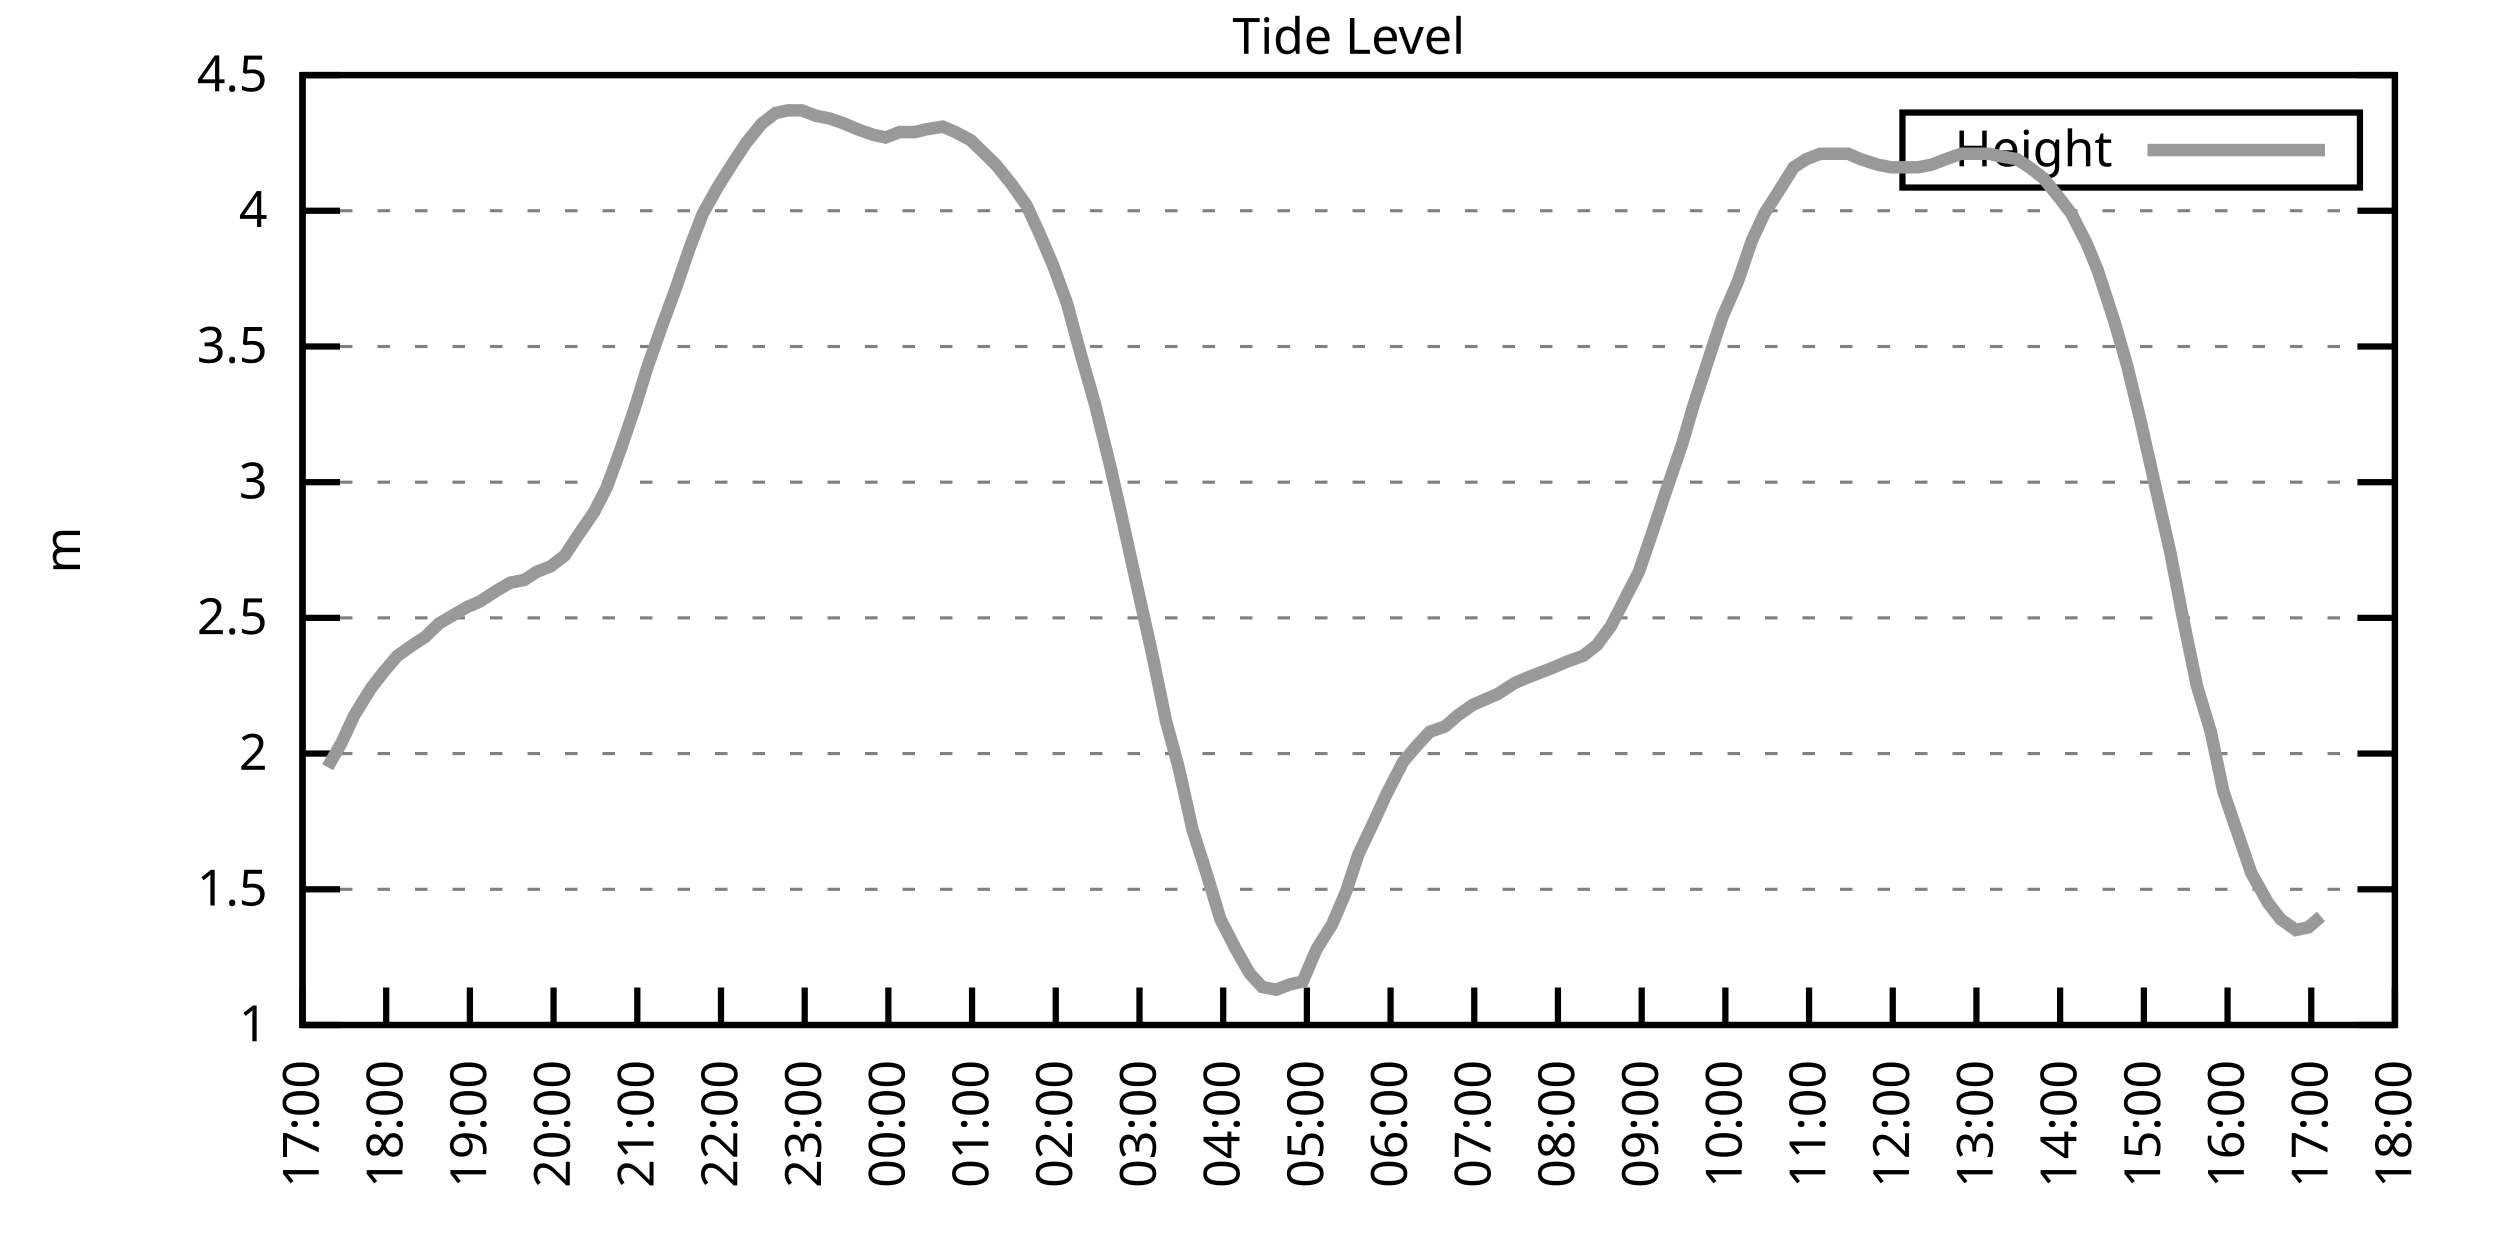
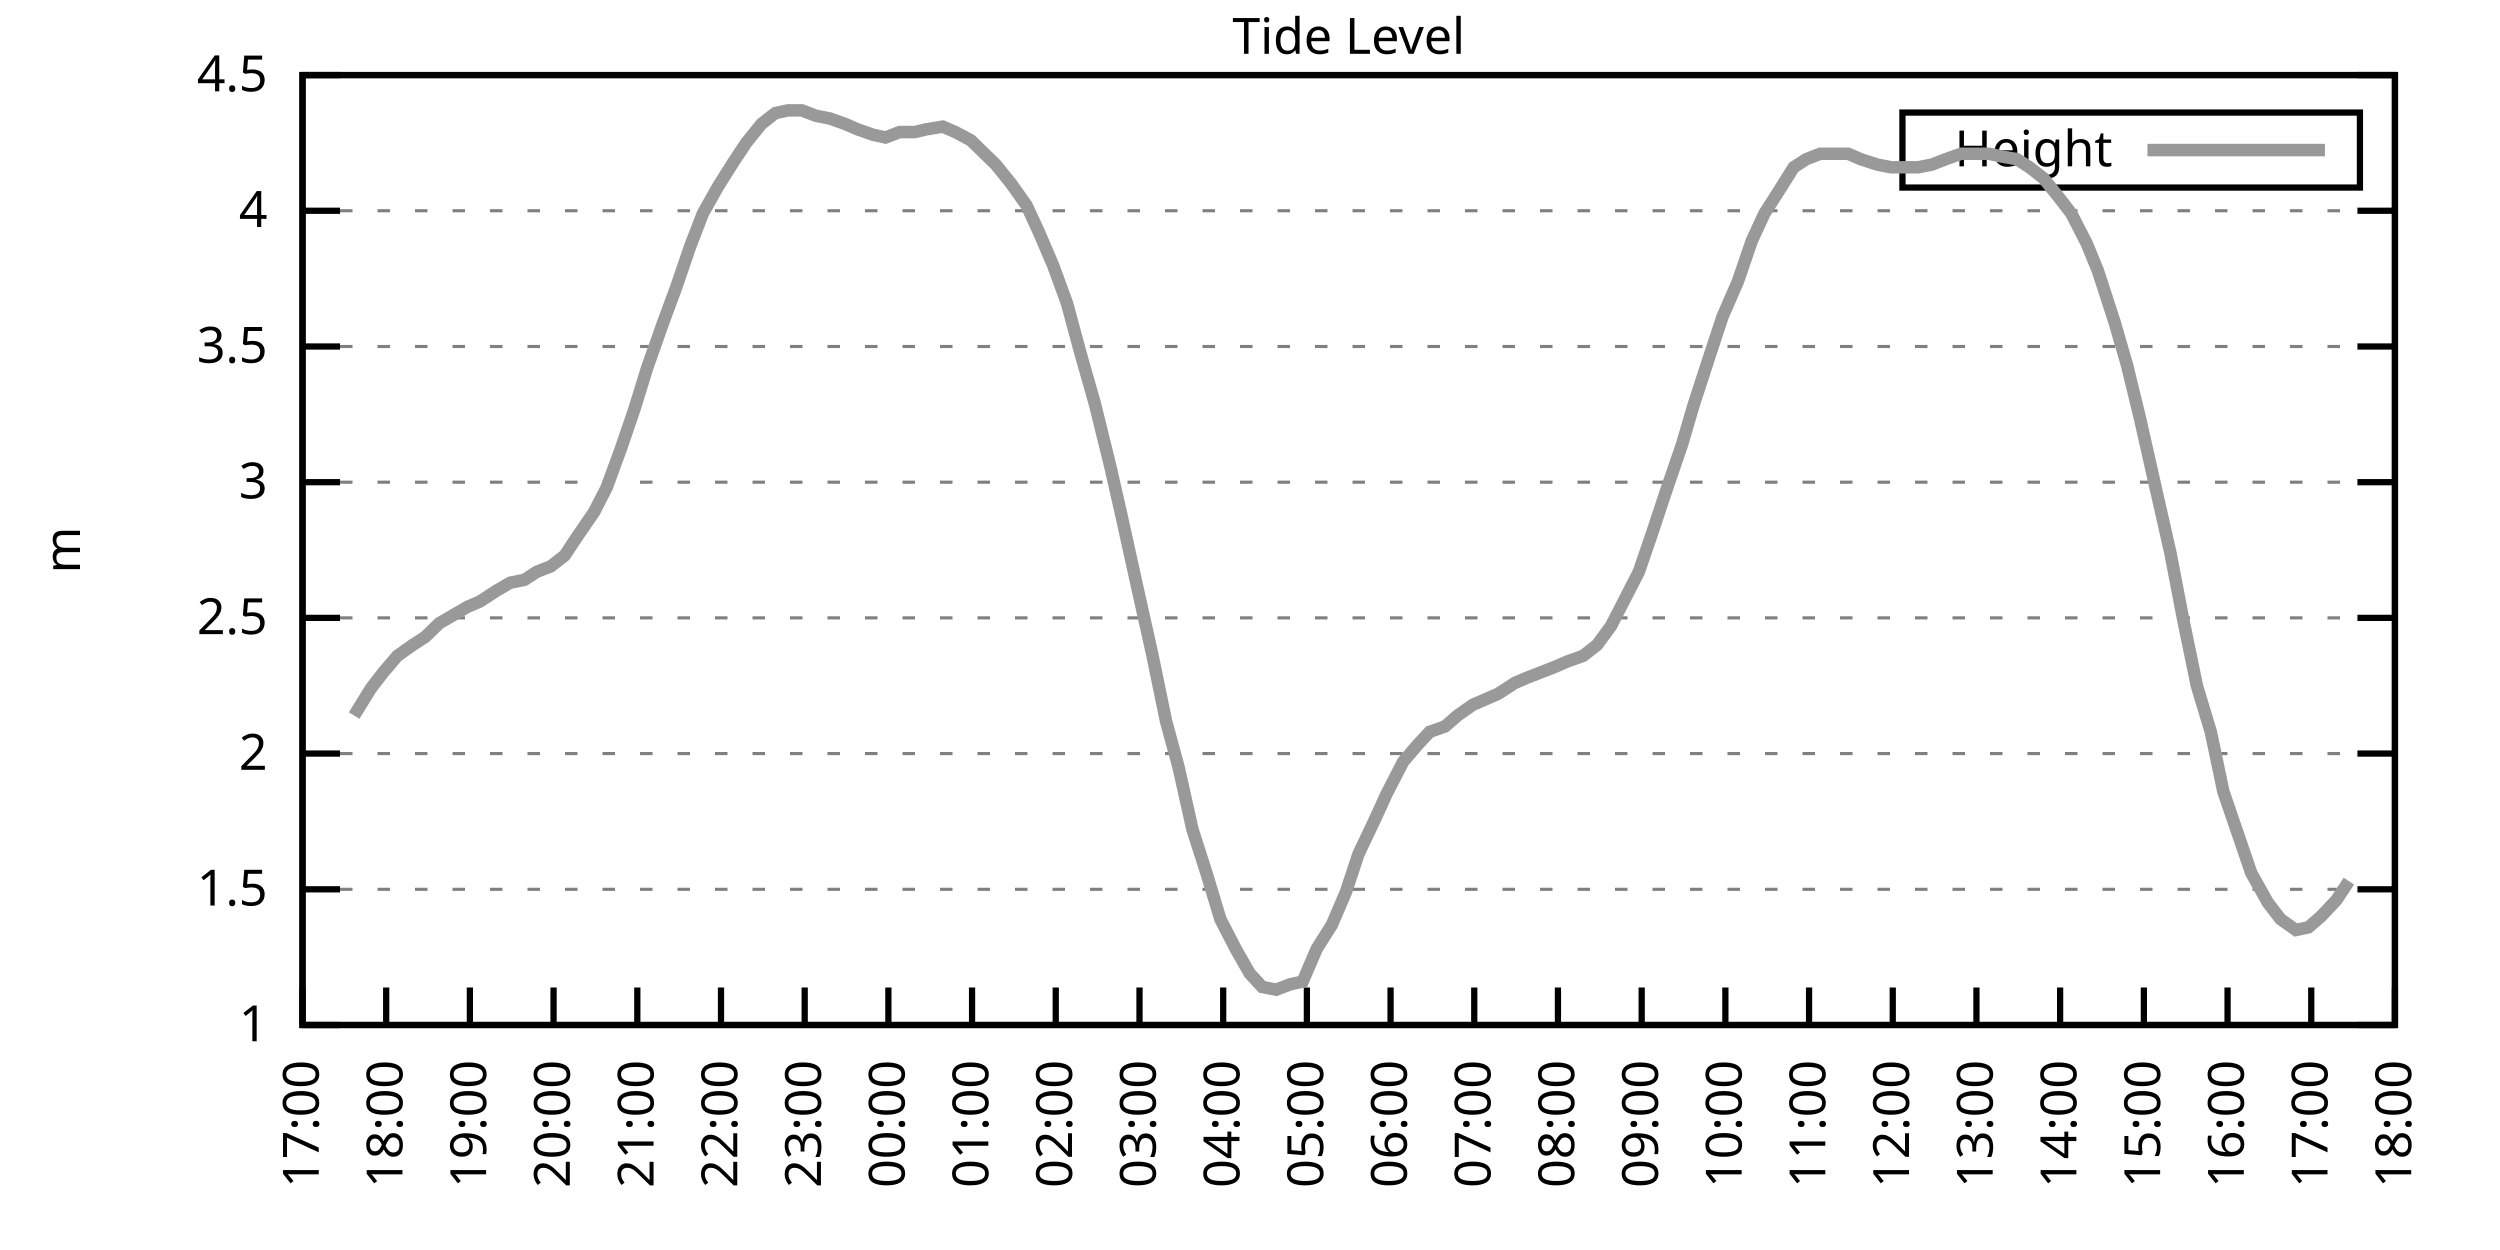
<svg xmlns="http://www.w3.org/2000/svg" xmlns:xlink="http://www.w3.org/1999/xlink" width="400" height="200" viewBox="0 0 400 200">
  <g id="gnuplot_canvas">
    <rect x="0" y="0" width="400" height="200" fill="none" />
    <defs>
      <circle id="gpDot" r="0.5" stroke-width="0.5" stroke="currentColor" />
      <path id="gpPt0" stroke-width="0.333" stroke="currentColor" d="M-1,0 h2 M0,-1 v2" />
      <path id="gpPt1" stroke-width="0.333" stroke="currentColor" d="M-1,-1 L1,1 M1,-1 L-1,1" />
      <path id="gpPt2" stroke-width="0.333" stroke="currentColor" d="M-1,0 L1,0 M0,-1 L0,1 M-1,-1 L1,1 M-1,1 L1,-1" />
      <rect id="gpPt3" stroke-width="0.333" stroke="currentColor" x="-1" y="-1" width="2" height="2" />
      <rect id="gpPt4" stroke-width="0.333" stroke="currentColor" fill="currentColor" x="-1" y="-1" width="2" height="2" />
      <circle id="gpPt5" stroke-width="0.333" stroke="currentColor" cx="0" cy="0" r="1" />
      <use xlink:href="#gpPt5" id="gpPt6" fill="currentColor" stroke="none" />
      <path id="gpPt7" stroke-width="0.333" stroke="currentColor" d="M0,-1.33 L-1.33,0.67 L1.33,0.67 z" />
      <use xlink:href="#gpPt7" id="gpPt8" fill="currentColor" stroke="none" />
      <use xlink:href="#gpPt7" id="gpPt9" stroke="currentColor" transform="rotate(180)" />
      <use xlink:href="#gpPt9" id="gpPt10" fill="currentColor" stroke="none" />
      <use xlink:href="#gpPt3" id="gpPt11" stroke="currentColor" transform="rotate(45)" />
      <use xlink:href="#gpPt11" id="gpPt12" fill="currentColor" stroke="none" />
      <path id="gpPt13" stroke-width="0.333" stroke="currentColor" d="M0,1.330 L1.265,0.411 L0.782,-1.067 L-0.782,-1.076 L-1.265,0.411 z" />
      <use xlink:href="#gpPt13" id="gpPt14" fill="currentColor" stroke="none" />
      <filter id="textbox" filterUnits="objectBoundingBox" x="0" y="0" height="1" width="1">
        <feFlood flood-color="white" flood-opacity="1" result="bgnd" />
        <feComposite in="SourceGraphic" in2="bgnd" operator="atop" />
      </filter>
      <filter id="greybox" filterUnits="objectBoundingBox" x="0" y="0" height="1" width="1">
        <feFlood flood-color="lightgrey" flood-opacity="1" result="grey" />
        <feComposite in="SourceGraphic" in2="grey" operator="atop" />
      </filter>
    </defs>
    <g fill="none" color="white" stroke="currentColor" stroke-width="1.00" stroke-linecap="butt" stroke-linejoin="miter">
</g>
    <g fill="none" color="black" stroke="currentColor" stroke-width="1.00" stroke-linecap="butt" stroke-linejoin="miter">
      <g stroke="none" shape-rendering="crispEdges">
        <polygon fill="rgb(255, 255, 255)" points="48.40,164.00 383.18,164.00 383.18,12.02 48.40,12.02 " />
      </g>
    </g>
    <g fill="none" color="black" stroke="currentColor" stroke-width="1.00" stroke-linecap="butt" stroke-linejoin="miter">
</g>
    <g fill="none" color="black" stroke="black" stroke-width="0.50" stroke-linecap="butt" stroke-linejoin="miter">
</g>
    <g fill="none" color="gray" stroke="currentColor" stroke-width="0.50" stroke-linecap="butt" stroke-linejoin="miter">
      <path stroke="gray" stroke-dasharray="2,4" class="gridline" d="M48.40,164.00 L383.19,164.00  " />
    </g>
    <g fill="none" color="gray" stroke="gray" stroke-width="1.00" stroke-linecap="butt" stroke-linejoin="miter">
</g>
    <g fill="none" color="black" stroke="currentColor" stroke-width="1.00" stroke-linecap="butt" stroke-linejoin="miter">
      <path stroke="black" d="M48.40,164.00 L54.40,164.00 M383.19,164.00 L377.19,164.00  " />
      <g transform="translate(42.80,166.60)" stroke="none" fill="black" font-family="Sans" font-size="8.00" text-anchor="end">
        <text>
          <tspan font-family="Sans"> 1</tspan>
        </text>
      </g>
    </g>
    <g fill="none" color="black" stroke="currentColor" stroke-width="1.00" stroke-linecap="butt" stroke-linejoin="miter">
</g>
    <g fill="none" color="black" stroke="black" stroke-width="0.50" stroke-linecap="butt" stroke-linejoin="miter">
</g>
    <g fill="none" color="gray" stroke="currentColor" stroke-width="0.50" stroke-linecap="butt" stroke-linejoin="miter">
      <path stroke="gray" stroke-dasharray="2,4" class="gridline" d="M48.40,142.29 L383.19,142.29  " />
    </g>
    <g fill="none" color="gray" stroke="gray" stroke-width="1.00" stroke-linecap="butt" stroke-linejoin="miter">
</g>
    <g fill="none" color="black" stroke="currentColor" stroke-width="1.00" stroke-linecap="butt" stroke-linejoin="miter">
      <path stroke="black" d="M48.40,142.29 L54.40,142.29 M383.19,142.29 L377.19,142.29  " />
      <g transform="translate(42.80,144.89)" stroke="none" fill="black" font-family="Sans" font-size="8.00" text-anchor="end">
        <text>
          <tspan font-family="Sans"> 1.5</tspan>
        </text>
      </g>
    </g>
    <g fill="none" color="black" stroke="currentColor" stroke-width="1.00" stroke-linecap="butt" stroke-linejoin="miter">
</g>
    <g fill="none" color="black" stroke="black" stroke-width="0.50" stroke-linecap="butt" stroke-linejoin="miter">
</g>
    <g fill="none" color="gray" stroke="currentColor" stroke-width="0.50" stroke-linecap="butt" stroke-linejoin="miter">
      <path stroke="gray" stroke-dasharray="2,4" class="gridline" d="M48.40,120.57 L383.19,120.57  " />
    </g>
    <g fill="none" color="gray" stroke="gray" stroke-width="1.00" stroke-linecap="butt" stroke-linejoin="miter">
</g>
    <g fill="none" color="black" stroke="currentColor" stroke-width="1.00" stroke-linecap="butt" stroke-linejoin="miter">
      <path stroke="black" d="M48.40,120.57 L54.40,120.57 M383.19,120.57 L377.19,120.57  " />
      <g transform="translate(42.80,123.17)" stroke="none" fill="black" font-family="Sans" font-size="8.00" text-anchor="end">
        <text>
          <tspan font-family="Sans"> 2</tspan>
        </text>
      </g>
    </g>
    <g fill="none" color="black" stroke="currentColor" stroke-width="1.00" stroke-linecap="butt" stroke-linejoin="miter">
</g>
    <g fill="none" color="black" stroke="black" stroke-width="0.50" stroke-linecap="butt" stroke-linejoin="miter">
</g>
    <g fill="none" color="gray" stroke="currentColor" stroke-width="0.50" stroke-linecap="butt" stroke-linejoin="miter">
      <path stroke="gray" stroke-dasharray="2,4" class="gridline" d="M48.40,98.86 L383.19,98.86  " />
    </g>
    <g fill="none" color="gray" stroke="gray" stroke-width="1.00" stroke-linecap="butt" stroke-linejoin="miter">
</g>
    <g fill="none" color="black" stroke="currentColor" stroke-width="1.00" stroke-linecap="butt" stroke-linejoin="miter">
      <path stroke="black" d="M48.40,98.86 L54.40,98.86 M383.19,98.86 L377.19,98.86  " />
      <g transform="translate(42.80,101.46)" stroke="none" fill="black" font-family="Sans" font-size="8.00" text-anchor="end">
        <text>
          <tspan font-family="Sans"> 2.5</tspan>
        </text>
      </g>
    </g>
    <g fill="none" color="black" stroke="currentColor" stroke-width="1.00" stroke-linecap="butt" stroke-linejoin="miter">
</g>
    <g fill="none" color="black" stroke="black" stroke-width="0.50" stroke-linecap="butt" stroke-linejoin="miter">
</g>
    <g fill="none" color="gray" stroke="currentColor" stroke-width="0.50" stroke-linecap="butt" stroke-linejoin="miter">
      <path stroke="gray" stroke-dasharray="2,4" class="gridline" d="M48.40,77.15 L383.19,77.15  " />
    </g>
    <g fill="none" color="gray" stroke="gray" stroke-width="1.00" stroke-linecap="butt" stroke-linejoin="miter">
</g>
    <g fill="none" color="black" stroke="currentColor" stroke-width="1.00" stroke-linecap="butt" stroke-linejoin="miter">
      <path stroke="black" d="M48.40,77.15 L54.40,77.15 M383.19,77.15 L377.19,77.15  " />
      <g transform="translate(42.80,79.75)" stroke="none" fill="black" font-family="Sans" font-size="8.00" text-anchor="end">
        <text>
          <tspan font-family="Sans"> 3</tspan>
        </text>
      </g>
    </g>
    <g fill="none" color="black" stroke="currentColor" stroke-width="1.00" stroke-linecap="butt" stroke-linejoin="miter">
</g>
    <g fill="none" color="black" stroke="black" stroke-width="0.50" stroke-linecap="butt" stroke-linejoin="miter">
</g>
    <g fill="none" color="gray" stroke="currentColor" stroke-width="0.50" stroke-linecap="butt" stroke-linejoin="miter">
      <path stroke="gray" stroke-dasharray="2,4" class="gridline" d="M48.40,55.44 L383.19,55.44  " />
    </g>
    <g fill="none" color="gray" stroke="gray" stroke-width="1.00" stroke-linecap="butt" stroke-linejoin="miter">
</g>
    <g fill="none" color="black" stroke="currentColor" stroke-width="1.00" stroke-linecap="butt" stroke-linejoin="miter">
      <path stroke="black" d="M48.40,55.44 L54.40,55.44 M383.19,55.44 L377.19,55.44  " />
      <g transform="translate(42.80,58.04)" stroke="none" fill="black" font-family="Sans" font-size="8.00" text-anchor="end">
        <text>
          <tspan font-family="Sans"> 3.5</tspan>
        </text>
      </g>
    </g>
    <g fill="none" color="black" stroke="currentColor" stroke-width="1.00" stroke-linecap="butt" stroke-linejoin="miter">
</g>
    <g fill="none" color="black" stroke="black" stroke-width="0.50" stroke-linecap="butt" stroke-linejoin="miter">
</g>
    <g fill="none" color="gray" stroke="currentColor" stroke-width="0.50" stroke-linecap="butt" stroke-linejoin="miter">
      <path stroke="gray" stroke-dasharray="2,4" class="gridline" d="M48.40,33.72 L383.19,33.72  " />
    </g>
    <g fill="none" color="gray" stroke="gray" stroke-width="1.00" stroke-linecap="butt" stroke-linejoin="miter">
</g>
    <g fill="none" color="black" stroke="currentColor" stroke-width="1.00" stroke-linecap="butt" stroke-linejoin="miter">
      <path stroke="black" d="M48.40,33.72 L54.40,33.72 M383.19,33.72 L377.19,33.72  " />
      <g transform="translate(42.80,36.32)" stroke="none" fill="black" font-family="Sans" font-size="8.00" text-anchor="end">
        <text>
          <tspan font-family="Sans"> 4</tspan>
        </text>
      </g>
    </g>
    <g fill="none" color="black" stroke="currentColor" stroke-width="1.00" stroke-linecap="butt" stroke-linejoin="miter">
</g>
    <g fill="none" color="black" stroke="black" stroke-width="0.50" stroke-linecap="butt" stroke-linejoin="miter">
</g>
    <g fill="none" color="gray" stroke="currentColor" stroke-width="0.50" stroke-linecap="butt" stroke-linejoin="miter">
      <path stroke="gray" stroke-dasharray="2,4" class="gridline" d="M48.40,12.01 L383.19,12.01  " />
    </g>
    <g fill="none" color="gray" stroke="gray" stroke-width="1.00" stroke-linecap="butt" stroke-linejoin="miter">
</g>
    <g fill="none" color="black" stroke="currentColor" stroke-width="1.00" stroke-linecap="butt" stroke-linejoin="miter">
      <path stroke="black" d="M48.40,12.01 L54.40,12.01 M383.19,12.01 L377.19,12.01  " />
      <g transform="translate(42.80,14.61)" stroke="none" fill="black" font-family="Sans" font-size="8.00" text-anchor="end">
        <text>
          <tspan font-family="Sans"> 4.5</tspan>
        </text>
      </g>
    </g>
    <g fill="none" color="black" stroke="currentColor" stroke-width="1.00" stroke-linecap="butt" stroke-linejoin="miter">
      <path stroke="black" d="M48.40,164.00 L48.40,158.00  " />
      <g transform="translate(51.00,169.60) rotate(270.00)" stroke="none" fill="black" font-family="Sans" font-size="8.00" text-anchor="end">
        <text>
          <tspan font-family="Sans">17:00</tspan>
        </text>
      </g>
    </g>
    <g fill="none" color="black" stroke="currentColor" stroke-width="1.00" stroke-linecap="butt" stroke-linejoin="miter">
      <path stroke="black" d="M61.79,164.00 L61.79,158.00  " />
      <g transform="translate(64.39,169.60) rotate(270.00)" stroke="none" fill="black" font-family="Sans" font-size="8.00" text-anchor="end">
        <text>
          <tspan font-family="Sans">18:00</tspan>
        </text>
      </g>
    </g>
    <g fill="none" color="black" stroke="currentColor" stroke-width="1.00" stroke-linecap="butt" stroke-linejoin="miter">
      <path stroke="black" d="M75.18,164.00 L75.18,158.00  " />
      <g transform="translate(77.78,169.60) rotate(270.00)" stroke="none" fill="black" font-family="Sans" font-size="8.00" text-anchor="end">
        <text>
          <tspan font-family="Sans">19:00</tspan>
        </text>
      </g>
    </g>
    <g fill="none" color="black" stroke="currentColor" stroke-width="1.00" stroke-linecap="butt" stroke-linejoin="miter">
      <path stroke="black" d="M88.57,164.00 L88.57,158.00  " />
      <g transform="translate(91.17,169.60) rotate(270.00)" stroke="none" fill="black" font-family="Sans" font-size="8.00" text-anchor="end">
        <text>
          <tspan font-family="Sans">20:00</tspan>
        </text>
      </g>
    </g>
    <g fill="none" color="black" stroke="currentColor" stroke-width="1.00" stroke-linecap="butt" stroke-linejoin="miter">
      <path stroke="black" d="M101.97,164.00 L101.97,158.00  " />
      <g transform="translate(104.57,169.60) rotate(270.00)" stroke="none" fill="black" font-family="Sans" font-size="8.00" text-anchor="end">
        <text>
          <tspan font-family="Sans">21:00</tspan>
        </text>
      </g>
    </g>
    <g fill="none" color="black" stroke="currentColor" stroke-width="1.00" stroke-linecap="butt" stroke-linejoin="miter">
      <path stroke="black" d="M115.36,164.00 L115.36,158.00  " />
      <g transform="translate(117.96,169.60) rotate(270.00)" stroke="none" fill="black" font-family="Sans" font-size="8.00" text-anchor="end">
        <text>
          <tspan font-family="Sans">22:00</tspan>
        </text>
      </g>
    </g>
    <g fill="none" color="black" stroke="currentColor" stroke-width="1.00" stroke-linecap="butt" stroke-linejoin="miter">
      <path stroke="black" d="M128.75,164.00 L128.75,158.00  " />
      <g transform="translate(131.35,169.60) rotate(270.00)" stroke="none" fill="black" font-family="Sans" font-size="8.00" text-anchor="end">
        <text>
          <tspan font-family="Sans">23:00</tspan>
        </text>
      </g>
    </g>
    <g fill="none" color="black" stroke="currentColor" stroke-width="1.00" stroke-linecap="butt" stroke-linejoin="miter">
      <path stroke="black" d="M142.14,164.00 L142.14,158.00  " />
      <g transform="translate(144.74,169.60) rotate(270.00)" stroke="none" fill="black" font-family="Sans" font-size="8.00" text-anchor="end">
        <text>
          <tspan font-family="Sans">00:00</tspan>
        </text>
      </g>
    </g>
    <g fill="none" color="black" stroke="currentColor" stroke-width="1.00" stroke-linecap="butt" stroke-linejoin="miter">
      <path stroke="black" d="M155.53,164.00 L155.53,158.00  " />
      <g transform="translate(158.13,169.60) rotate(270.00)" stroke="none" fill="black" font-family="Sans" font-size="8.00" text-anchor="end">
        <text>
          <tspan font-family="Sans">01:00</tspan>
        </text>
      </g>
    </g>
    <g fill="none" color="black" stroke="currentColor" stroke-width="1.00" stroke-linecap="butt" stroke-linejoin="miter">
      <path stroke="black" d="M168.92,164.00 L168.92,158.00  " />
      <g transform="translate(171.52,169.60) rotate(270.00)" stroke="none" fill="black" font-family="Sans" font-size="8.00" text-anchor="end">
        <text>
          <tspan font-family="Sans">02:00</tspan>
        </text>
      </g>
    </g>
    <g fill="none" color="black" stroke="currentColor" stroke-width="1.00" stroke-linecap="butt" stroke-linejoin="miter">
      <path stroke="black" d="M182.32,164.00 L182.32,158.00  " />
      <g transform="translate(184.92,169.60) rotate(270.00)" stroke="none" fill="black" font-family="Sans" font-size="8.00" text-anchor="end">
        <text>
          <tspan font-family="Sans">03:00</tspan>
        </text>
      </g>
    </g>
    <g fill="none" color="black" stroke="currentColor" stroke-width="1.00" stroke-linecap="butt" stroke-linejoin="miter">
      <path stroke="black" d="M195.71,164.00 L195.71,158.00  " />
      <g transform="translate(198.31,169.60) rotate(270.00)" stroke="none" fill="black" font-family="Sans" font-size="8.00" text-anchor="end">
        <text>
          <tspan font-family="Sans">04:00</tspan>
        </text>
      </g>
    </g>
    <g fill="none" color="black" stroke="currentColor" stroke-width="1.00" stroke-linecap="butt" stroke-linejoin="miter">
      <path stroke="black" d="M209.10,164.00 L209.10,158.00  " />
      <g transform="translate(211.70,169.60) rotate(270.00)" stroke="none" fill="black" font-family="Sans" font-size="8.00" text-anchor="end">
        <text>
          <tspan font-family="Sans">05:00</tspan>
        </text>
      </g>
    </g>
    <g fill="none" color="black" stroke="currentColor" stroke-width="1.00" stroke-linecap="butt" stroke-linejoin="miter">
      <path stroke="black" d="M222.49,164.00 L222.49,158.00  " />
      <g transform="translate(225.09,169.60) rotate(270.00)" stroke="none" fill="black" font-family="Sans" font-size="8.00" text-anchor="end">
        <text>
          <tspan font-family="Sans">06:00</tspan>
        </text>
      </g>
    </g>
    <g fill="none" color="black" stroke="currentColor" stroke-width="1.00" stroke-linecap="butt" stroke-linejoin="miter">
      <path stroke="black" d="M235.88,164.00 L235.88,158.00  " />
      <g transform="translate(238.48,169.60) rotate(270.00)" stroke="none" fill="black" font-family="Sans" font-size="8.00" text-anchor="end">
        <text>
          <tspan font-family="Sans">07:00</tspan>
        </text>
      </g>
    </g>
    <g fill="none" color="black" stroke="currentColor" stroke-width="1.00" stroke-linecap="butt" stroke-linejoin="miter">
      <path stroke="black" d="M249.27,164.00 L249.27,158.00  " />
      <g transform="translate(251.87,169.60) rotate(270.00)" stroke="none" fill="black" font-family="Sans" font-size="8.00" text-anchor="end">
        <text>
          <tspan font-family="Sans">08:00</tspan>
        </text>
      </g>
    </g>
    <g fill="none" color="black" stroke="currentColor" stroke-width="1.00" stroke-linecap="butt" stroke-linejoin="miter">
      <path stroke="black" d="M262.67,164.00 L262.67,158.00  " />
      <g transform="translate(265.27,169.60) rotate(270.00)" stroke="none" fill="black" font-family="Sans" font-size="8.00" text-anchor="end">
        <text>
          <tspan font-family="Sans">09:00</tspan>
        </text>
      </g>
    </g>
    <g fill="none" color="black" stroke="currentColor" stroke-width="1.00" stroke-linecap="butt" stroke-linejoin="miter">
      <path stroke="black" d="M276.06,164.00 L276.06,158.00  " />
      <g transform="translate(278.66,169.60) rotate(270.00)" stroke="none" fill="black" font-family="Sans" font-size="8.00" text-anchor="end">
        <text>
          <tspan font-family="Sans">10:00</tspan>
        </text>
      </g>
    </g>
    <g fill="none" color="black" stroke="currentColor" stroke-width="1.00" stroke-linecap="butt" stroke-linejoin="miter">
      <path stroke="black" d="M289.45,164.00 L289.45,158.00  " />
      <g transform="translate(292.05,169.60) rotate(270.00)" stroke="none" fill="black" font-family="Sans" font-size="8.00" text-anchor="end">
        <text>
          <tspan font-family="Sans">11:00</tspan>
        </text>
      </g>
    </g>
    <g fill="none" color="black" stroke="currentColor" stroke-width="1.00" stroke-linecap="butt" stroke-linejoin="miter">
      <path stroke="black" d="M302.84,164.00 L302.84,158.00  " />
      <g transform="translate(305.44,169.60) rotate(270.00)" stroke="none" fill="black" font-family="Sans" font-size="8.00" text-anchor="end">
        <text>
          <tspan font-family="Sans">12:00</tspan>
        </text>
      </g>
    </g>
    <g fill="none" color="black" stroke="currentColor" stroke-width="1.00" stroke-linecap="butt" stroke-linejoin="miter">
      <path stroke="black" d="M316.23,164.00 L316.23,158.00  " />
      <g transform="translate(318.83,169.60) rotate(270.00)" stroke="none" fill="black" font-family="Sans" font-size="8.00" text-anchor="end">
        <text>
          <tspan font-family="Sans">13:00</tspan>
        </text>
      </g>
    </g>
    <g fill="none" color="black" stroke="currentColor" stroke-width="1.00" stroke-linecap="butt" stroke-linejoin="miter">
      <path stroke="black" d="M329.62,164.00 L329.62,158.00  " />
      <g transform="translate(332.22,169.60) rotate(270.00)" stroke="none" fill="black" font-family="Sans" font-size="8.00" text-anchor="end">
        <text>
          <tspan font-family="Sans">14:00</tspan>
        </text>
      </g>
    </g>
    <g fill="none" color="black" stroke="currentColor" stroke-width="1.00" stroke-linecap="butt" stroke-linejoin="miter">
      <path stroke="black" d="M343.02,164.00 L343.02,158.00  " />
      <g transform="translate(345.62,169.60) rotate(270.00)" stroke="none" fill="black" font-family="Sans" font-size="8.00" text-anchor="end">
        <text>
          <tspan font-family="Sans">15:00</tspan>
        </text>
      </g>
    </g>
    <g fill="none" color="black" stroke="currentColor" stroke-width="1.00" stroke-linecap="butt" stroke-linejoin="miter">
      <path stroke="black" d="M356.41,164.00 L356.41,158.00  " />
      <g transform="translate(359.01,169.60) rotate(270.00)" stroke="none" fill="black" font-family="Sans" font-size="8.00" text-anchor="end">
        <text>
          <tspan font-family="Sans">16:00</tspan>
        </text>
      </g>
    </g>
    <g fill="none" color="black" stroke="currentColor" stroke-width="1.00" stroke-linecap="butt" stroke-linejoin="miter">
      <path stroke="black" d="M369.80,164.00 L369.80,158.00  " />
      <g transform="translate(372.40,169.60) rotate(270.00)" stroke="none" fill="black" font-family="Sans" font-size="8.00" text-anchor="end">
        <text>
          <tspan font-family="Sans">17:00</tspan>
        </text>
      </g>
    </g>
    <g fill="none" color="black" stroke="currentColor" stroke-width="1.00" stroke-linecap="butt" stroke-linejoin="miter">
      <path stroke="black" d="M383.19,164.00 L383.19,158.00  " />
      <g transform="translate(385.79,169.60) rotate(270.00)" stroke="none" fill="black" font-family="Sans" font-size="8.00" text-anchor="end">
        <text>
          <tspan font-family="Sans">18:00</tspan>
        </text>
      </g>
    </g>
    <g fill="none" color="black" stroke="currentColor" stroke-width="1.00" stroke-linecap="butt" stroke-linejoin="miter">
</g>
    <g fill="none" color="black" stroke="currentColor" stroke-width="1.00" stroke-linecap="butt" stroke-linejoin="miter">
      <path stroke="black" d="M48.40,12.01 L48.40,164.00 L383.19,164.00 L383.19,12.01 L48.40,12.01 Z  " />
    </g>
    <g fill="none" color="black" stroke="currentColor" stroke-width="1.00" stroke-linecap="butt" stroke-linejoin="miter">
</g>
    <g fill="none" color="black" stroke="currentColor" stroke-width="1.00" stroke-linecap="butt" stroke-linejoin="miter">
      <path stroke="black" d="M304.39,30.01 L304.39,18.01 L377.59,18.01 L377.59,30.01 L304.39,30.01 Z  " />
    </g>
    <g id="Tide_level_plot_1">
      <g fill="none" color="white" stroke="black" stroke-width="2.00" stroke-linecap="butt" stroke-linejoin="miter">
</g>
      <g fill="none" color="black" stroke="currentColor" stroke-width="2.00" stroke-linecap="butt" stroke-linejoin="miter">
        <g transform="translate(337.99,26.61)" stroke="none" fill="black" font-family="Sans" font-size="8.00" text-anchor="end">
          <text>
            <tspan font-family="Sans">Height</tspan>
          </text>
        </g>
      </g>
      <g fill="none" color="black" stroke="currentColor" stroke-width="2.00" stroke-linecap="butt" stroke-linejoin="miter">
-         <path stroke="rgb(153, 153, 153)" d="M343.59,24.01 L371.99,24.01 M52.42,122.75 L54.65,118.84 L56.66,114.49 L59.34,110.15 L61.35,107.55 L63.58,104.94   L66.03,103.20 L68.04,101.90 L70.27,99.73 L72.50,98.43 L74.74,97.12 L76.75,96.26 L79.42,94.52 L81.66,93.22   L83.89,92.78 L85.90,91.48 L88.13,90.61 L90.36,88.87 L92.37,85.83 L95.05,81.93 L97.06,78.02 L99.29,71.94   L101.52,65.42 L103.53,58.91 L105.98,51.96 L108.22,45.88 L110.45,39.37 L112.46,34.16 L114.91,29.81 L117.37,25.91   L119.38,22.87 L121.83,19.83 L124.06,18.09 L126.07,17.66 L128.30,17.66 L130.54,18.52 L132.77,18.96 L135.22,19.83   L137.23,20.70 L139.69,21.56 L141.69,22.00 L143.93,21.13 L146.38,21.13 L148.17,20.70 L150.85,20.26 L152.85,21.13   L155.31,22.43 L157.10,24.17 L159.33,26.34 L161.78,29.38 L164.24,32.85 L166.25,37.20 L168.48,42.41 L170.71,48.49   L172.94,56.74 L175.17,64.56 L177.63,74.54 L179.41,82.36 L182.09,94.52 L184.32,104.51 L186.56,115.36 L188.57,122.75   L190.80,132.73 L193.03,139.68 L195.26,147.06 L197.72,151.84 L199.95,155.75 L201.96,157.92 L204.19,158.35 L206.42,157.49   L208.43,157.05 L210.66,151.84 L213.12,147.93 L215.35,142.72 L217.36,136.64 L220.04,131.00 L221.82,127.09 L224.50,121.88   L226.73,119.27 L228.74,117.10 L231.20,116.23 L233.20,114.49 L235.66,112.76 L237.67,111.89 L239.68,111.02 L242.36,109.28   L244.36,108.42 L246.60,107.55 L248.83,106.68 L250.84,105.81 L253.29,104.94 L255.52,103.20 L257.76,100.16 L259.99,95.82   L262.22,91.48 L264.45,84.97 L266.46,78.89 L269.14,71.07 L270.92,64.99 L273.60,56.74 L275.61,50.66 L278.07,45.01   L280.30,38.50 L282.31,34.16 L284.54,30.68 L286.99,26.77 L289.00,25.47 L291.23,24.60 L293.69,24.60 L295.70,24.60   L297.71,25.47 L300.39,26.34 L302.62,26.77 L304.85,26.77 L306.86,26.77 L309.09,26.34 L311.32,25.47 L313.78,24.60   L315.79,24.60 L318.24,24.60 L320.25,25.04 L322.70,25.47 L324.71,26.77 L326.95,28.51 L329.40,31.55 L331.41,34.16   L333.86,38.93 L335.65,43.28 L338.33,51.53 L340.34,58.48 L342.35,66.73 L344.80,77.58 L347.26,88.44 L349.26,98.86   L351.50,109.72 L353.73,117.10 L355.74,126.65 L358.42,134.47 L360.20,139.68 L362.88,144.46 L364.89,147.06 L367.34,148.80   L369.35,148.37 L371.36,146.63  " />
+         <path stroke="rgb(153, 153, 153)" d="M343.59,24.01 L371.99,24.01 M56.66,114.49 L59.34,110.15 L61.35,107.55 L63.58,104.94 L66.03,103.20 L68.04,101.90   L70.27,99.73 L72.50,98.43 L74.74,97.12 L76.75,96.26 L79.42,94.52 L81.66,93.22 L83.89,92.78 L85.90,91.48   L88.13,90.61 L90.36,88.87 L92.37,85.83 L95.05,81.93 L97.06,78.02 L99.29,71.94 L101.52,65.42 L103.53,58.91   L105.98,51.96 L108.22,45.88 L110.45,39.37 L112.46,34.16 L114.91,29.81 L117.37,25.91 L119.38,22.87 L121.83,19.83   L124.06,18.09 L126.07,17.66 L128.30,17.66 L130.54,18.52 L132.77,18.96 L135.22,19.83 L137.23,20.70 L139.69,21.56   L141.69,22.00 L143.93,21.13 L146.38,21.13 L148.17,20.70 L150.85,20.26 L152.85,21.13 L155.31,22.43 L157.10,24.17   L159.33,26.34 L161.78,29.38 L164.24,32.85 L166.25,37.20 L168.48,42.41 L170.71,48.49 L172.94,56.74 L175.17,64.56   L177.63,74.54 L179.41,82.36 L182.09,94.52 L184.32,104.51 L186.56,115.36 L188.57,122.75 L190.80,132.73 L193.03,139.68   L195.26,147.06 L197.72,151.84 L199.95,155.75 L201.96,157.92 L204.19,158.35 L206.42,157.49 L208.43,157.05 L210.66,151.84   L213.12,147.93 L215.35,142.72 L217.36,136.64 L220.04,131.00 L221.82,127.09 L224.50,121.88 L226.73,119.27 L228.74,117.10   L231.20,116.23 L233.20,114.49 L235.66,112.76 L237.67,111.89 L239.68,111.02 L242.36,109.28 L244.36,108.42 L246.60,107.55   L248.83,106.68 L250.84,105.81 L253.29,104.94 L255.52,103.20 L257.76,100.16 L259.99,95.82 L262.22,91.48 L264.45,84.97   L266.46,78.89 L269.14,71.07 L270.92,64.99 L273.60,56.74 L275.61,50.66 L278.07,45.01 L280.30,38.50 L282.31,34.16   L284.54,30.68 L286.99,26.77 L289.00,25.47 L291.23,24.60 L293.69,24.60 L295.70,24.60 L297.71,25.47 L300.39,26.34   L302.62,26.77 L304.85,26.77 L306.86,26.77 L309.09,26.34 L311.32,25.47 L313.78,24.60 L315.79,24.60 L318.24,24.60   L320.25,25.04 L322.70,25.47 L324.71,26.77 L326.95,28.51 L329.40,31.55 L331.41,34.16 L333.86,38.93 L335.65,43.28   L338.33,51.53 L340.34,58.48 L342.35,66.73 L344.80,77.58 L347.26,88.44 L349.26,98.86 L351.50,109.72 L353.73,117.10   L355.74,126.65 L358.42,134.47 L360.20,139.68 L362.88,144.46 L364.89,147.06 L367.34,148.80 L369.35,148.37 L371.36,146.63   L373.82,144.02 L375.82,140.98  " />
      </g>
    </g>
    <g fill="none" color="black" stroke="currentColor" stroke-width="2.00" stroke-linecap="butt" stroke-linejoin="miter">
</g>
    <g fill="none" color="black" stroke="black" stroke-width="1.00" stroke-linecap="butt" stroke-linejoin="miter">
</g>
    <g fill="none" color="black" stroke="currentColor" stroke-width="1.00" stroke-linecap="butt" stroke-linejoin="miter">
      <path stroke="black" d="M48.40,12.01 L48.40,164.00 L383.19,164.00 L383.19,12.01 L48.40,12.01 Z  " />
      <g transform="translate(12.80,88.01) rotate(270.00)" stroke="none" fill="black" font-family="Sans" font-size="8.00" text-anchor="middle">
        <text>
          <tspan font-family="Sans">m</tspan>
        </text>
      </g>
    </g>
    <g fill="none" color="black" stroke="currentColor" stroke-width="1.00" stroke-linecap="butt" stroke-linejoin="miter">
</g>
    <g fill="none" color="black" stroke="currentColor" stroke-width="1.00" stroke-linecap="butt" stroke-linejoin="miter">
      <g transform="translate(215.79,8.61)" stroke="none" fill="black" font-family="Sans" font-size="8.00" text-anchor="middle">
        <text>
          <tspan font-family="Sans">Tide Level</tspan>
        </text>
      </g>
    </g>
    <g fill="none" color="black" stroke="currentColor" stroke-width="1.00" stroke-linecap="butt" stroke-linejoin="miter">
</g>
  </g>
</svg>
